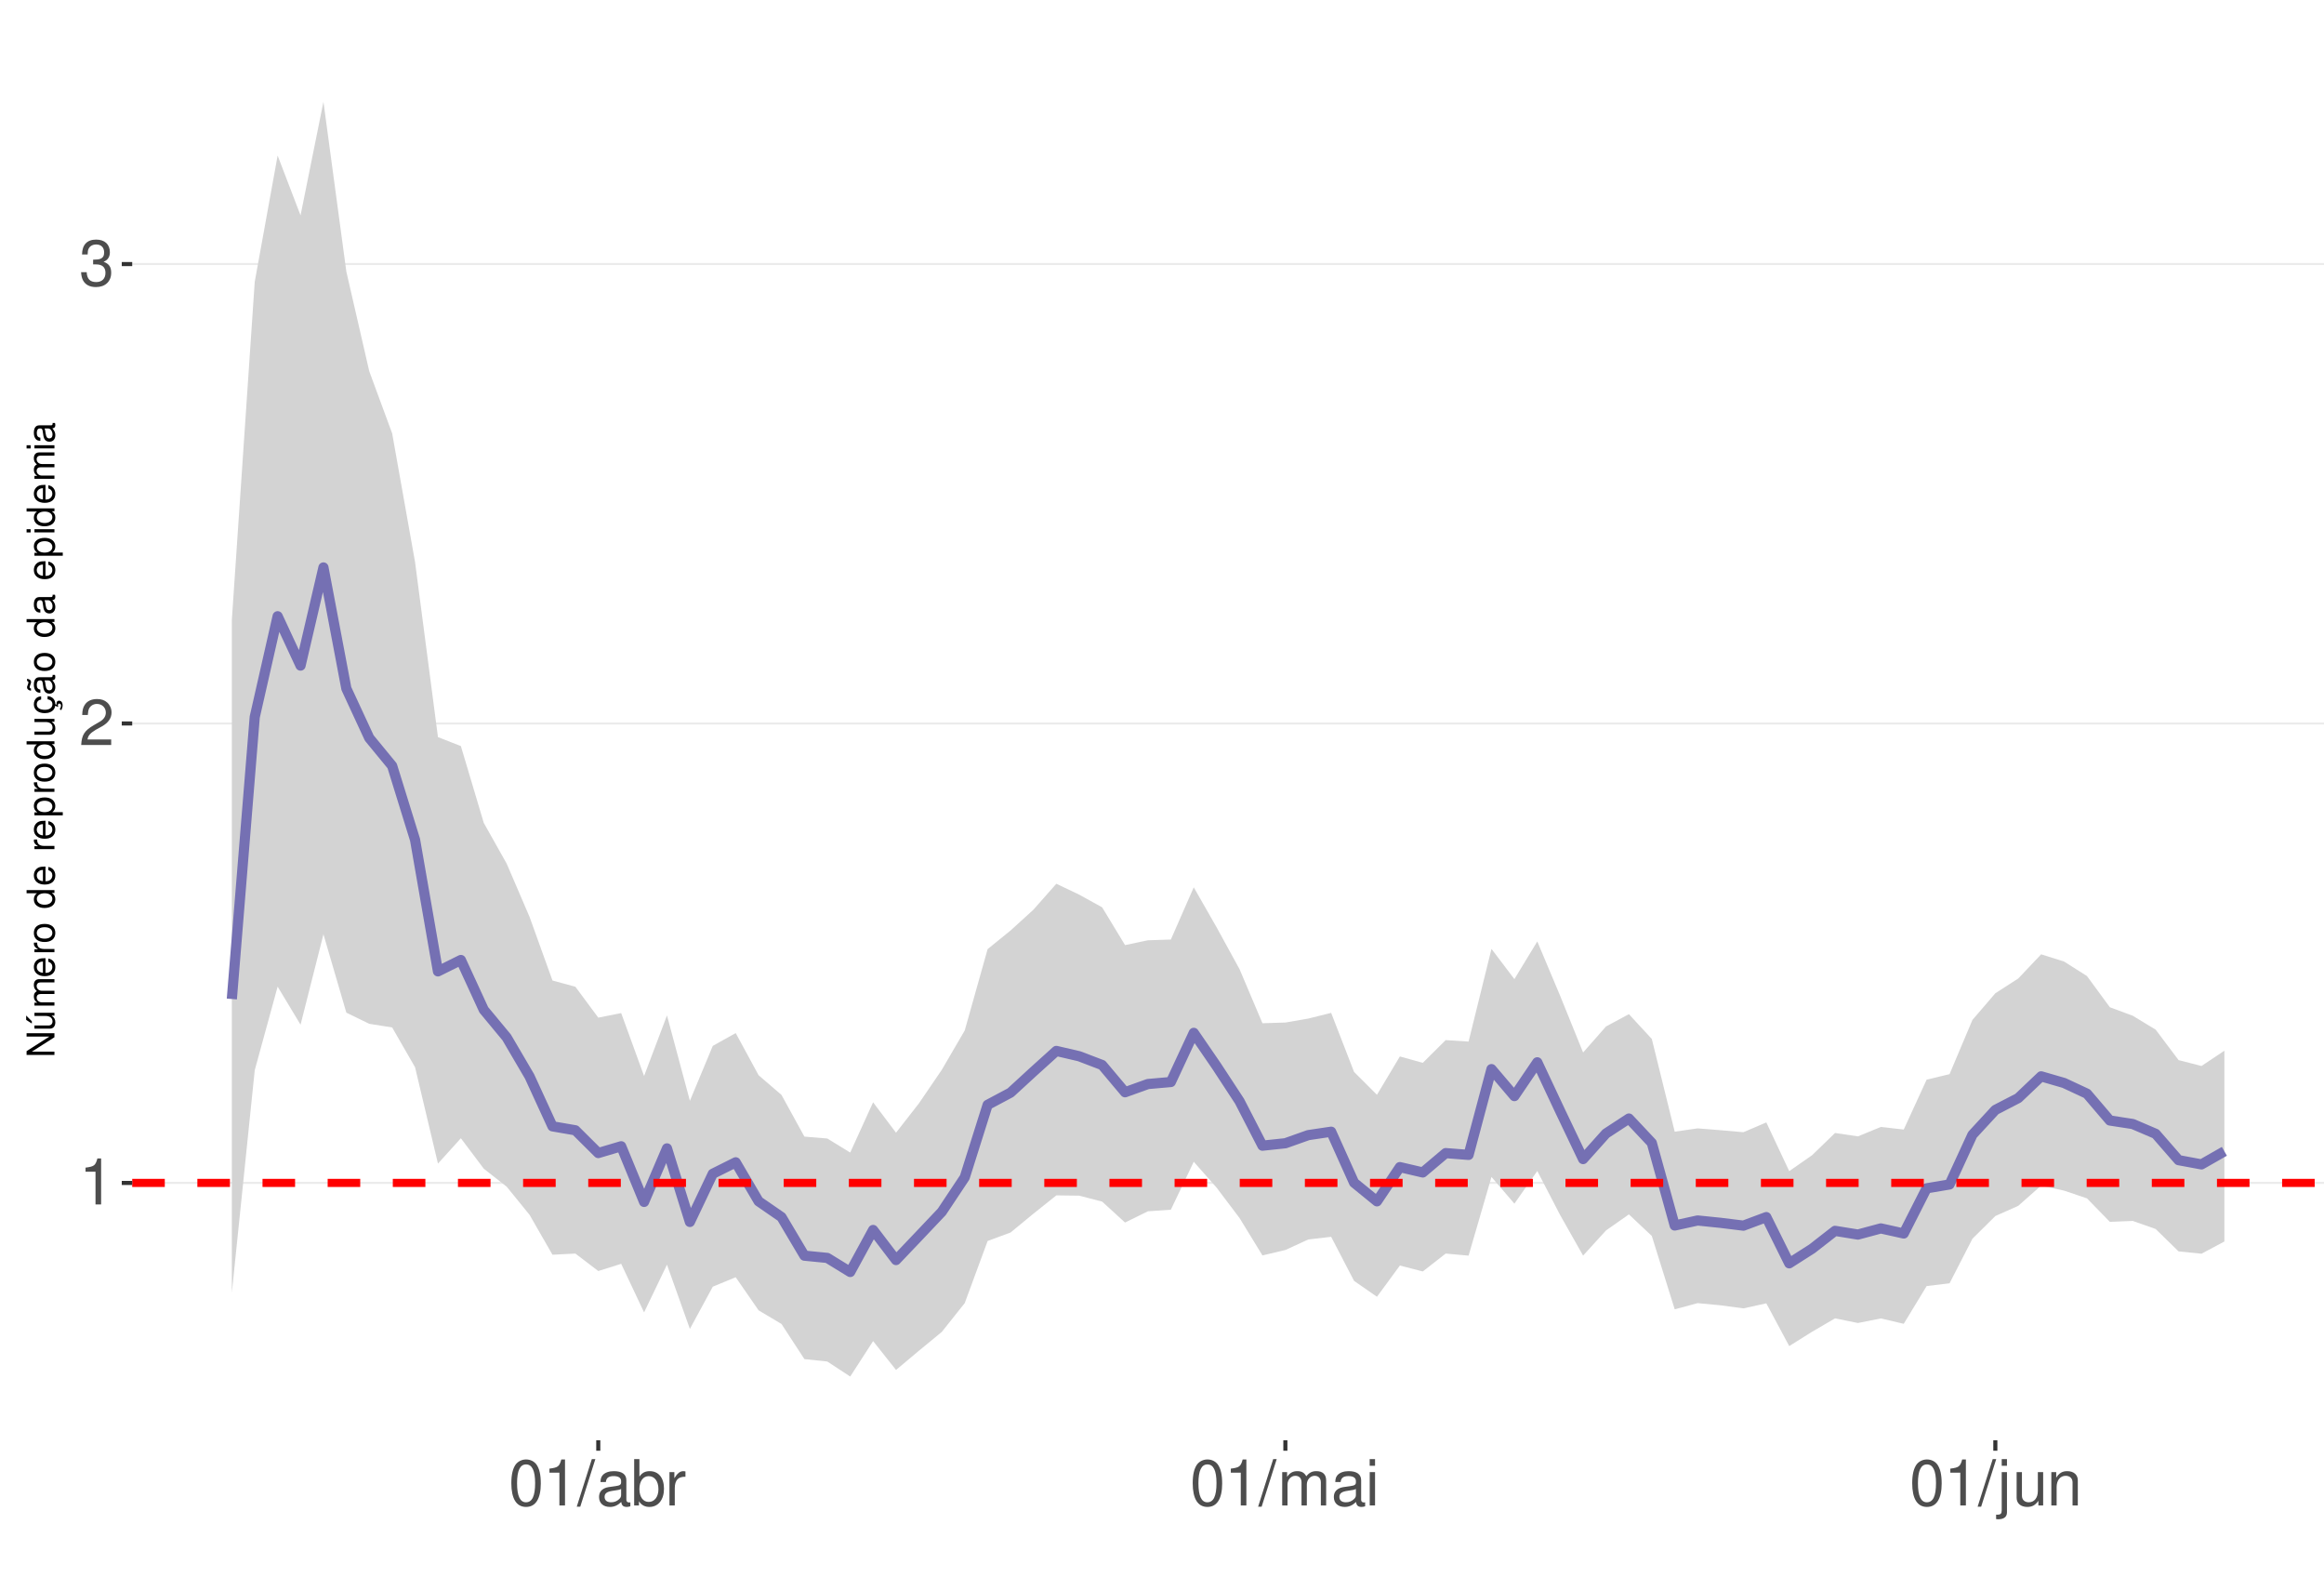
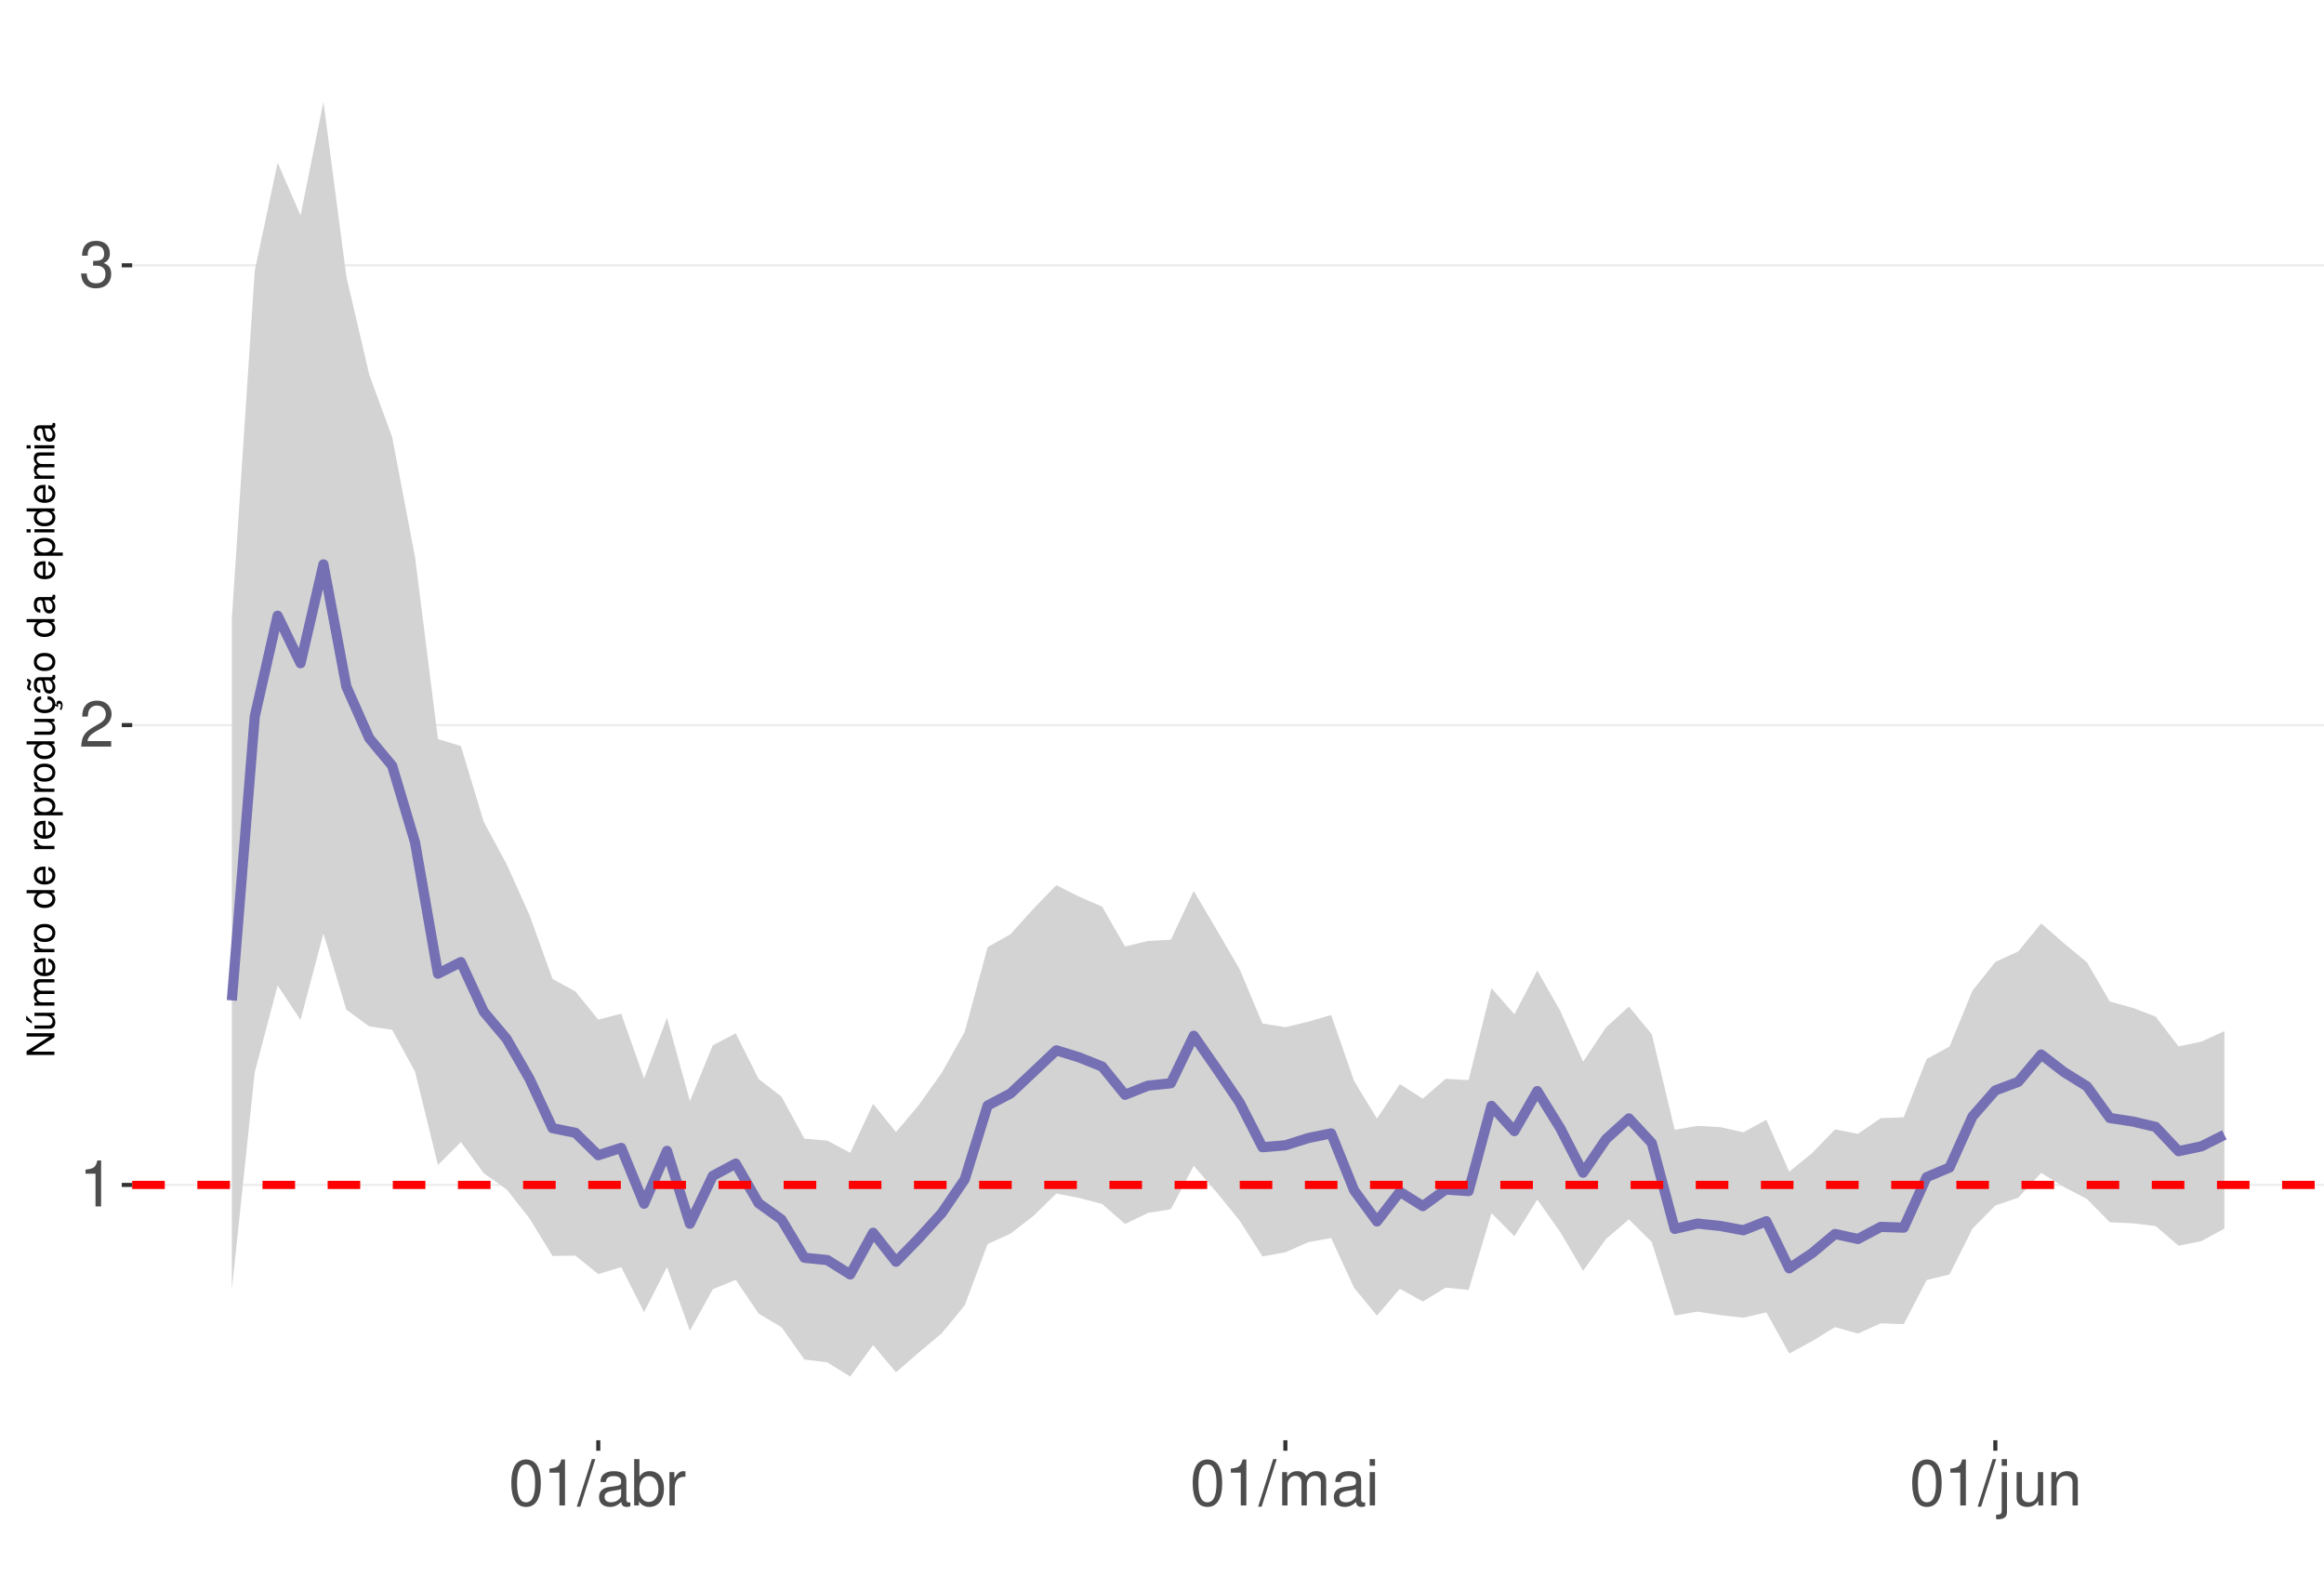
<svg xmlns="http://www.w3.org/2000/svg" xmlns:xlink="http://www.w3.org/1999/xlink" width="609pt" height="413pt" viewBox="0 0 609 413" version="1.1">
  <defs>
    <g>
      <symbol overflow="visible" id="glyph0-0">
        <path style="stroke:none;" d="" />
      </symbol>
      <symbol overflow="visible" id="glyph0-1">
        <path style="stroke:none;" d="M 4.312 -8.578 L 4.312 0 L 5.781 0 L 5.781 -12.047 L 4.812 -12.047 C 4.297 -10.188 3.969 -9.938 1.703 -9.641 L 1.703 -8.578 Z M 4.312 -8.578 " />
      </symbol>
      <symbol overflow="visible" id="glyph0-2">
        <path style="stroke:none;" d="M 8.422 -1.453 L 2.219 -1.453 C 2.359 -2.453 2.891 -3.078 4.344 -3.969 L 6.016 -4.891 C 7.656 -5.812 8.516 -7.047 8.516 -8.531 C 8.516 -9.531 8.109 -10.453 7.406 -11.109 C 6.719 -11.75 5.844 -12.047 4.734 -12.047 C 3.234 -12.047 2.109 -11.516 1.469 -10.484 C 1.047 -9.844 0.859 -9.094 0.828 -7.875 L 2.297 -7.875 C 2.344 -8.688 2.453 -9.172 2.641 -9.578 C 3.031 -10.312 3.797 -10.766 4.688 -10.766 C 6.016 -10.766 7.016 -9.797 7.016 -8.5 C 7.016 -7.531 6.469 -6.703 5.406 -6.094 L 3.875 -5.203 C 1.422 -3.781 0.703 -2.641 0.562 -0.016 L 8.422 -0.016 Z M 8.422 -1.453 " />
      </symbol>
      <symbol overflow="visible" id="glyph0-3">
        <path style="stroke:none;" d="M 3.688 -5.547 L 4.484 -5.547 C 6.078 -5.547 6.922 -4.797 6.922 -3.344 C 6.922 -1.828 6.016 -0.922 4.5 -0.922 C 2.875 -0.922 2.094 -1.734 2 -3.5 L 0.531 -3.5 C 0.594 -2.531 0.766 -1.906 1.047 -1.359 C 1.672 -0.203 2.812 0.391 4.438 0.391 C 6.859 0.391 8.422 -1.078 8.422 -3.359 C 8.422 -4.891 7.844 -5.734 6.422 -6.234 C 7.531 -6.672 8.078 -7.516 8.078 -8.734 C 8.078 -10.797 6.734 -12.047 4.484 -12.047 C 2.094 -12.047 0.828 -10.703 0.781 -8.156 L 2.25 -8.156 C 2.266 -8.891 2.328 -9.312 2.516 -9.672 C 2.844 -10.359 3.578 -10.766 4.5 -10.766 C 5.797 -10.766 6.578 -9.984 6.578 -8.672 C 6.578 -7.828 6.281 -7.312 5.625 -7.031 C 5.234 -6.859 4.703 -6.797 3.688 -6.781 Z M 3.688 -5.547 " />
      </symbol>
      <symbol overflow="visible" id="glyph0-4">
        <path style="stroke:none;" d="M 4.578 -12.047 C 3.484 -12.047 2.484 -11.547 1.859 -10.734 C 1.094 -9.656 0.719 -8.062 0.719 -5.828 C 0.719 -1.766 2.047 0.391 4.578 0.391 C 7.078 0.391 8.438 -1.766 8.438 -5.734 C 8.438 -8.062 8.078 -9.625 7.297 -10.734 C 6.672 -11.562 5.703 -12.047 4.578 -12.047 Z M 4.578 -10.75 C 6.156 -10.75 6.953 -9.125 6.953 -5.859 C 6.953 -2.438 6.172 -0.828 4.547 -0.828 C 3 -0.828 2.219 -2.5 2.219 -5.812 C 2.219 -9.125 3 -10.75 4.578 -10.75 Z M 4.578 -10.75 " />
      </symbol>
      <symbol overflow="visible" id="glyph0-5">
        <path style="stroke:none;" d="M 3.812 -12.141 L -0.141 0.328 L 0.781 0.328 L 4.734 -12.141 Z M 3.812 -12.141 " />
      </symbol>
      <symbol overflow="visible" id="glyph0-6">
        <path style="stroke:none;" d="M 8.906 -0.812 C 8.766 -0.781 8.688 -0.781 8.609 -0.781 C 8.125 -0.781 7.859 -1.031 7.859 -1.469 L 7.859 -6.594 C 7.859 -8.141 6.734 -8.984 4.578 -8.984 C 3.297 -8.984 2.281 -8.609 1.688 -7.969 C 1.281 -7.516 1.109 -7.016 1.078 -6.141 L 2.484 -6.141 C 2.594 -7.219 3.234 -7.688 4.531 -7.688 C 5.797 -7.688 6.484 -7.234 6.484 -6.391 L 6.484 -6.031 C 6.469 -5.438 6.156 -5.219 5.031 -5.062 C 3.062 -4.812 2.766 -4.75 2.234 -4.531 C 1.219 -4.094 0.703 -3.328 0.703 -2.203 C 0.703 -0.609 1.797 0.391 3.562 0.391 C 4.656 0.391 5.547 0 6.531 -0.906 C 6.625 0 7.062 0.391 7.969 0.391 C 8.266 0.391 8.438 0.344 8.906 0.234 Z M 6.484 -2.75 C 6.484 -2.281 6.344 -2 5.922 -1.609 C 5.359 -1.094 4.688 -0.828 3.859 -0.828 C 2.781 -0.828 2.156 -1.344 2.156 -2.234 C 2.156 -3.141 2.75 -3.609 4.25 -3.828 C 5.734 -4.031 6.016 -4.094 6.484 -4.312 Z M 6.484 -2.75 " />
      </symbol>
      <symbol overflow="visible" id="glyph0-7">
        <path style="stroke:none;" d="M 0.906 -12.141 L 0.906 0 L 2.156 0 L 2.156 -1.109 C 2.812 -0.094 3.703 0.391 4.906 0.391 C 7.219 0.391 8.719 -1.5 8.719 -4.391 C 8.719 -7.234 7.297 -8.984 4.984 -8.984 C 3.781 -8.984 2.938 -8.531 2.281 -7.547 L 2.281 -12.141 Z M 4.719 -7.672 C 6.266 -7.672 7.266 -6.328 7.266 -4.25 C 7.266 -2.266 6.234 -0.922 4.719 -0.922 C 3.234 -0.922 2.281 -2.25 2.281 -4.297 C 2.281 -6.344 3.234 -7.672 4.719 -7.672 Z M 4.719 -7.672 " />
      </symbol>
      <symbol overflow="visible" id="glyph0-8">
        <path style="stroke:none;" d="M 1.156 -8.734 L 1.156 0 L 2.547 0 L 2.547 -4.531 C 2.562 -6.625 3.438 -7.562 5.344 -7.516 L 5.344 -8.922 C 5.109 -8.969 4.984 -8.984 4.812 -8.984 C 3.922 -8.984 3.234 -8.438 2.438 -7.141 L 2.438 -8.734 Z M 1.156 -8.734 " />
      </symbol>
      <symbol overflow="visible" id="glyph0-9">
        <path style="stroke:none;" d="M 1.172 -8.734 L 1.172 0 L 2.562 0 L 2.562 -5.484 C 2.562 -6.75 3.484 -7.766 4.609 -7.766 C 5.641 -7.766 6.234 -7.125 6.234 -6.016 L 6.234 0 L 7.625 0 L 7.625 -5.484 C 7.625 -6.75 8.547 -7.766 9.672 -7.766 C 10.688 -7.766 11.297 -7.109 11.297 -6.016 L 11.297 0 L 12.688 0 L 12.688 -6.547 C 12.688 -8.109 11.797 -8.984 10.156 -8.984 C 9 -8.984 8.297 -8.625 7.484 -7.641 C 6.969 -8.578 6.266 -8.984 5.125 -8.984 C 3.969 -8.984 3.188 -8.547 2.453 -7.5 L 2.453 -8.734 Z M 1.172 -8.734 " />
      </symbol>
      <symbol overflow="visible" id="glyph0-10">
        <path style="stroke:none;" d="M 2.5 -8.734 L 1.109 -8.734 L 1.109 0 L 2.5 0 Z M 2.5 -12.141 L 1.094 -12.141 L 1.094 -10.391 L 2.5 -10.391 Z M 2.5 -12.141 " />
      </symbol>
      <symbol overflow="visible" id="glyph0-11">
        <path style="stroke:none;" d="M 1.172 -8.734 L 1.172 1.266 C 1.172 2.125 0.906 2.422 0.031 2.422 C -0.062 2.422 -0.109 2.422 -0.297 2.406 L -0.297 3.578 C -0.141 3.609 -0.047 3.625 0.172 3.625 C 1.734 3.625 2.547 3.016 2.547 1.812 L 2.547 -8.734 Z M 2.547 -12.141 L 1.172 -12.141 L 1.172 -10.391 L 2.547 -10.391 Z M 2.547 -12.141 " />
      </symbol>
      <symbol overflow="visible" id="glyph0-12">
        <path style="stroke:none;" d="M 8.031 0 L 8.031 -8.734 L 6.641 -8.734 L 6.641 -3.781 C 6.641 -2 5.719 -0.828 4.266 -0.828 C 3.172 -0.828 2.469 -1.5 2.469 -2.547 L 2.469 -8.734 L 1.078 -8.734 L 1.078 -2 C 1.078 -0.547 2.172 0.391 3.859 0.391 C 5.141 0.391 5.969 -0.062 6.781 -1.219 L 6.781 0 Z M 8.031 0 " />
      </symbol>
      <symbol overflow="visible" id="glyph0-13">
        <path style="stroke:none;" d="M 1.172 -8.734 L 1.172 0 L 2.562 0 L 2.562 -4.812 C 2.562 -6.594 3.5 -7.766 4.938 -7.766 C 6.031 -7.766 6.734 -7.094 6.734 -6.047 L 6.734 0 L 8.109 0 L 8.109 -6.594 C 8.109 -8.047 7.031 -8.984 5.344 -8.984 C 4.047 -8.984 3.219 -8.484 2.453 -7.266 L 2.453 -8.734 Z M 1.172 -8.734 " />
      </symbol>
      <symbol overflow="visible" id="glyph1-0">
        <path style="stroke:none;" d="" />
      </symbol>
      <symbol overflow="visible" id="glyph1-1">
        <path style="stroke:none;" d="M -7.297 -6.453 L -7.297 -5.578 L -1.328 -5.578 L -7.297 -1.766 L -7.297 -0.766 L 0 -0.766 L 0 -1.641 L -5.906 -1.641 L 0 -5.406 L 0 -6.453 Z M -7.297 -6.453 " />
      </symbol>
      <symbol overflow="visible" id="glyph1-2">
        <path style="stroke:none;" d="M 0 -4.812 L -5.234 -4.812 L -5.234 -3.984 L -2.266 -3.984 C -1.203 -3.984 -0.5 -3.438 -0.5 -2.562 C -0.5 -1.906 -0.906 -1.484 -1.531 -1.484 L -5.234 -1.484 L -5.234 -0.656 L -1.203 -0.656 C -0.328 -0.656 0.234 -1.297 0.234 -2.312 C 0.234 -3.094 -0.047 -3.578 -0.734 -4.062 L 0 -4.062 Z M -7.406 -2.953 L -5.922 -2 L -5.922 -2.594 L -7.406 -4.094 Z M -7.406 -2.953 " />
      </symbol>
      <symbol overflow="visible" id="glyph1-3">
        <path style="stroke:none;" d="M -5.234 -0.703 L 0 -0.703 L 0 -1.547 L -3.297 -1.547 C -4.047 -1.547 -4.656 -2.094 -4.656 -2.766 C -4.656 -3.391 -4.281 -3.734 -3.609 -3.734 L 0 -3.734 L 0 -4.578 L -3.297 -4.578 C -4.047 -4.578 -4.656 -5.125 -4.656 -5.812 C -4.656 -6.422 -4.266 -6.781 -3.609 -6.781 L 0 -6.781 L 0 -7.625 L -3.938 -7.625 C -4.875 -7.625 -5.391 -7.078 -5.391 -6.094 C -5.391 -5.406 -5.188 -4.984 -4.594 -4.484 C -5.156 -4.188 -5.391 -3.766 -5.391 -3.078 C -5.391 -2.375 -5.125 -1.906 -4.5 -1.469 L -5.234 -1.469 Z M -5.234 -0.703 " />
      </symbol>
      <symbol overflow="visible" id="glyph1-4">
        <path style="stroke:none;" d="M -2.344 -5.125 C -3.141 -5.125 -3.625 -5.062 -4.016 -4.922 C -4.875 -4.578 -5.391 -3.781 -5.391 -2.797 C -5.391 -1.344 -4.281 -0.406 -2.547 -0.406 C -0.812 -0.406 0.234 -1.297 0.234 -2.781 C 0.234 -3.984 -0.453 -4.812 -1.594 -5.016 L -1.594 -4.188 C -0.906 -3.953 -0.547 -3.484 -0.547 -2.812 C -0.547 -2.281 -0.781 -1.828 -1.219 -1.547 C -1.516 -1.344 -1.812 -1.281 -2.344 -1.266 Z M -3.016 -1.297 C -3.984 -1.359 -4.625 -1.953 -4.625 -2.797 C -4.625 -3.641 -3.953 -4.234 -3.016 -4.234 Z M -3.016 -1.297 " />
      </symbol>
      <symbol overflow="visible" id="glyph1-5">
        <path style="stroke:none;" d="M -5.234 -0.688 L 0 -0.688 L 0 -1.531 L -2.719 -1.531 C -3.984 -1.547 -4.547 -2.062 -4.516 -3.203 L -5.359 -3.203 C -5.375 -3.062 -5.391 -2.984 -5.391 -2.891 C -5.391 -2.344 -5.062 -1.938 -4.297 -1.453 L -5.234 -1.453 Z M -5.234 -0.688 " />
      </symbol>
      <symbol overflow="visible" id="glyph1-6">
        <path style="stroke:none;" d="M -5.391 -2.719 C -5.391 -1.234 -4.344 -0.359 -2.578 -0.359 C -0.812 -0.359 0.234 -1.234 0.234 -2.734 C 0.234 -4.203 -0.812 -5.094 -2.547 -5.094 C -4.359 -5.094 -5.391 -4.234 -5.391 -2.719 Z M -4.625 -2.734 C -4.625 -3.672 -3.844 -4.234 -2.547 -4.234 C -1.312 -4.234 -0.547 -3.656 -0.547 -2.734 C -0.547 -1.797 -1.312 -1.234 -2.578 -1.234 C -3.844 -1.234 -4.625 -1.797 -4.625 -2.734 Z M -4.625 -2.734 " />
      </symbol>
      <symbol overflow="visible" id="glyph1-7">
        <path style="stroke:none;" d="" />
      </symbol>
      <symbol overflow="visible" id="glyph1-8">
        <path style="stroke:none;" d="M -7.297 -4.953 L -7.297 -4.125 L -4.578 -4.125 C -5.109 -3.766 -5.391 -3.203 -5.391 -2.516 C -5.391 -1.156 -4.297 -0.266 -2.625 -0.266 C -0.859 -0.266 0.234 -1.125 0.234 -2.547 C 0.234 -3.266 -0.047 -3.766 -0.688 -4.203 L 0 -4.203 L 0 -4.953 Z M -4.609 -2.656 C -4.609 -3.547 -3.812 -4.125 -2.562 -4.125 C -1.344 -4.125 -0.547 -3.547 -0.547 -2.656 C -0.547 -1.734 -1.359 -1.125 -2.578 -1.125 C -3.797 -1.125 -4.609 -1.734 -4.609 -2.656 Z M -4.609 -2.656 " />
      </symbol>
      <symbol overflow="visible" id="glyph1-9">
        <path style="stroke:none;" d="M 2.188 -0.547 L 2.188 -1.375 L -0.547 -1.375 C -0.016 -1.812 0.234 -2.312 0.234 -2.984 C 0.234 -4.344 -0.859 -5.234 -2.531 -5.234 C -4.297 -5.234 -5.391 -4.375 -5.391 -2.984 C -5.391 -2.266 -5.062 -1.703 -4.453 -1.312 L -5.234 -1.312 L -5.234 -0.547 Z M -4.609 -2.844 C -4.609 -3.766 -3.797 -4.359 -2.547 -4.359 C -1.359 -4.359 -0.547 -3.75 -0.547 -2.844 C -0.547 -1.953 -1.344 -1.375 -2.578 -1.375 C -3.812 -1.375 -4.609 -1.953 -4.609 -2.844 Z M -4.609 -2.844 " />
      </symbol>
      <symbol overflow="visible" id="glyph1-10">
        <path style="stroke:none;" d="M 0 -4.812 L -5.234 -4.812 L -5.234 -3.984 L -2.266 -3.984 C -1.203 -3.984 -0.5 -3.438 -0.5 -2.562 C -0.5 -1.906 -0.906 -1.484 -1.531 -1.484 L -5.234 -1.484 L -5.234 -0.656 L -1.203 -0.656 C -0.328 -0.656 0.234 -1.297 0.234 -2.312 C 0.234 -3.094 -0.047 -3.578 -0.734 -4.062 L 0 -4.062 Z M 0 -4.812 " />
      </symbol>
      <symbol overflow="visible" id="glyph1-11">
        <path style="stroke:none;" d="M 0.234 -2.641 C 0.234 -3.875 -0.547 -4.703 -1.797 -4.766 L -1.797 -3.938 C -0.953 -3.797 -0.531 -3.359 -0.531 -2.656 C -0.531 -1.734 -1.281 -1.188 -2.516 -1.188 C -3.844 -1.188 -4.625 -1.719 -4.625 -2.625 C -4.625 -3.328 -4.203 -3.766 -3.484 -3.875 L -3.484 -4.703 C -3.984 -4.672 -4.312 -4.562 -4.609 -4.359 C -5.094 -4 -5.391 -3.375 -5.391 -2.641 C -5.391 -1.219 -4.266 -0.312 -2.531 -0.312 C -1.469 -0.312 -0.625 -0.672 -0.156 -1.312 C 0.047 -1.594 0.125 -1.812 0.203 -2.25 L 0.922 -1.938 L 0.984 -2.062 C 0.938 -2.188 0.906 -2.25 0.906 -2.375 C 0.906 -2.656 1.047 -2.828 1.281 -2.828 C 1.547 -2.828 1.734 -2.594 1.734 -2.297 C 1.734 -2.031 1.672 -1.844 1.438 -1.406 L 1.406 -1.312 L 1.812 -1.094 C 2.078 -1.75 2.141 -1.953 2.141 -2.344 C 2.141 -3.109 1.781 -3.578 1.203 -3.578 C 0.781 -3.578 0.547 -3.297 0.547 -2.797 C 0.547 -2.703 0.547 -2.641 0.562 -2.516 Z M 0.234 -2.641 " />
      </symbol>
      <symbol overflow="visible" id="glyph1-12">
        <path style="stroke:none;" d="M -0.484 -5.344 C -0.469 -5.266 -0.469 -5.219 -0.469 -5.172 C -0.469 -4.875 -0.625 -4.719 -0.875 -4.719 L -3.953 -4.719 C -4.891 -4.719 -5.391 -4.047 -5.391 -2.75 C -5.391 -1.984 -5.172 -1.375 -4.781 -1.016 C -4.516 -0.766 -4.203 -0.672 -3.688 -0.656 L -3.688 -1.484 C -4.328 -1.562 -4.625 -1.938 -4.625 -2.719 C -4.625 -3.484 -4.344 -3.891 -3.844 -3.891 L -3.625 -3.891 C -3.266 -3.875 -3.125 -3.703 -3.047 -3.016 C -2.891 -1.844 -2.844 -1.656 -2.719 -1.344 C -2.453 -0.734 -2 -0.422 -1.312 -0.422 C -0.375 -0.422 0.234 -1.078 0.234 -2.141 C 0.234 -2.797 0 -3.328 -0.547 -3.922 C 0 -3.984 0.234 -4.234 0.234 -4.781 C 0.234 -4.953 0.203 -5.062 0.141 -5.344 Z M -1.656 -3.891 C -1.375 -3.891 -1.203 -3.812 -0.969 -3.562 C -0.656 -3.219 -0.5 -2.812 -0.5 -2.312 C -0.5 -1.672 -0.812 -1.297 -1.344 -1.297 C -1.891 -1.297 -2.172 -1.656 -2.297 -2.547 C -2.422 -3.438 -2.453 -3.609 -2.594 -3.891 Z M -7.172 -3.75 C -6.922 -3.672 -6.812 -3.547 -6.812 -3.375 C -6.812 -3.25 -6.875 -2.984 -6.984 -2.734 C -7.156 -2.312 -7.172 -2.25 -7.172 -2.047 C -7.172 -1.594 -6.797 -1.297 -6.141 -1.188 L -6.141 -1.766 C -6.375 -1.812 -6.5 -1.938 -6.5 -2.094 C -6.5 -2.203 -6.469 -2.344 -6.375 -2.578 C -6.156 -3.156 -6.125 -3.234 -6.125 -3.438 C -6.125 -3.922 -6.484 -4.219 -7.172 -4.312 Z M -7.172 -3.75 " />
      </symbol>
      <symbol overflow="visible" id="glyph1-13">
        <path style="stroke:none;" d="M -0.484 -5.344 C -0.469 -5.266 -0.469 -5.219 -0.469 -5.172 C -0.469 -4.875 -0.625 -4.719 -0.875 -4.719 L -3.953 -4.719 C -4.891 -4.719 -5.391 -4.047 -5.391 -2.75 C -5.391 -1.984 -5.172 -1.375 -4.781 -1.016 C -4.516 -0.766 -4.203 -0.672 -3.688 -0.656 L -3.688 -1.484 C -4.328 -1.562 -4.625 -1.938 -4.625 -2.719 C -4.625 -3.484 -4.344 -3.891 -3.844 -3.891 L -3.625 -3.891 C -3.266 -3.875 -3.125 -3.703 -3.047 -3.016 C -2.891 -1.844 -2.844 -1.656 -2.719 -1.344 C -2.453 -0.734 -2 -0.422 -1.312 -0.422 C -0.375 -0.422 0.234 -1.078 0.234 -2.141 C 0.234 -2.797 0 -3.328 -0.547 -3.922 C 0 -3.984 0.234 -4.234 0.234 -4.781 C 0.234 -4.953 0.203 -5.062 0.141 -5.344 Z M -1.656 -3.891 C -1.375 -3.891 -1.203 -3.812 -0.969 -3.562 C -0.656 -3.219 -0.5 -2.812 -0.5 -2.312 C -0.5 -1.672 -0.812 -1.297 -1.344 -1.297 C -1.891 -1.297 -2.172 -1.656 -2.297 -2.547 C -2.422 -3.438 -2.453 -3.609 -2.594 -3.891 Z M -1.656 -3.891 " />
      </symbol>
      <symbol overflow="visible" id="glyph1-14">
        <path style="stroke:none;" d="M -5.234 -1.5 L -5.234 -0.672 L 0 -0.672 L 0 -1.5 Z M -7.297 -1.5 L -7.297 -0.656 L -6.234 -0.656 L -6.234 -1.5 Z M -7.297 -1.5 " />
      </symbol>
    </g>
    <clipPath id="clip1">
      <path d="M 34.645 9.961 L 609 9.961 L 609 377.328 L 34.645 377.328 Z M 34.645 9.961 " />
    </clipPath>
    <clipPath id="clip2">
-       <path d="M 34.645 309 L 609 309 L 609 311 L 34.645 311 Z M 34.645 309 " />
+       <path d="M 34.645 310 L 609 310 L 609 311 L 34.645 311 Z M 34.645 310 " />
    </clipPath>
    <clipPath id="clip3">
-       <path d="M 34.645 189 L 609 189 L 609 190 L 34.645 190 Z M 34.645 189 " />
+       <path d="M 34.645 189 L 609 189 L 609 191 L 34.645 191 Z M 34.645 189 " />
    </clipPath>
    <clipPath id="clip4">
-       <path d="M 34.645 68 L 609 68 L 609 70 L 34.645 70 Z M 34.645 68 " />
+       <path d="M 34.645 69 L 609 69 L 609 70 L 34.645 70 Z M 34.645 69 " />
    </clipPath>
    <clipPath id="clip5">
-       <path d="M 34.645 308 L 609 308 L 609 311 L 34.645 311 Z M 34.645 308 " />
+       <path d="M 34.645 309 L 609 309 L 609 312 L 34.645 312 Z M 34.645 309 " />
    </clipPath>
  </defs>
  <g id="surface172">
    <rect x="0" y="0" width="609" height="413" style="fill:rgb(100%,100%,100%);fill-opacity:1;stroke:none;" />
    <rect x="0" y="0" width="609" height="413" style="fill:rgb(100%,100%,100%);fill-opacity:1;stroke:none;" />
    <path style="fill:none;stroke-width:1.067;stroke-linecap:round;stroke-linejoin:round;stroke:rgb(100%,100%,100%);stroke-opacity:1;stroke-miterlimit:10;" d="M 0 413 L 609 413 L 609 0 L 0 0 Z M 0 413 " />
    <g clip-path="url(#clip1)" clip-rule="nonzero">
      <path style=" stroke:none;fill-rule:nonzero;fill:rgb(100%,100%,100%);fill-opacity:1;" d="M 34.645 377.328 L 609 377.328 L 609 9.961 L 34.645 9.961 Z M 34.645 377.328 " />
    </g>
    <g clip-path="url(#clip2)" clip-rule="nonzero">
-       <path style="fill:none;stroke-width:0.533;stroke-linecap:butt;stroke-linejoin:round;stroke:rgb(92.157%,92.157%,92.157%);stroke-opacity:1;stroke-miterlimit:10;" d="M 34.645 309.902 L 609 309.902 " />
+       <path style="fill:none;stroke-width:0.533;stroke-linecap:butt;stroke-linejoin:round;stroke:rgb(92.157%,92.157%,92.157%);stroke-opacity:1;stroke-miterlimit:10;" d="M 34.645 310.426 L 609 310.426 " />
    </g>
    <g clip-path="url(#clip3)" clip-rule="nonzero">
-       <path style="fill:none;stroke-width:0.533;stroke-linecap:butt;stroke-linejoin:round;stroke:rgb(92.157%,92.157%,92.157%);stroke-opacity:1;stroke-miterlimit:10;" d="M 34.645 189.543 L 609 189.543 " />
+       <path style="fill:none;stroke-width:0.533;stroke-linecap:butt;stroke-linejoin:round;stroke:rgb(92.157%,92.157%,92.157%);stroke-opacity:1;stroke-miterlimit:10;" d="M 34.645 189.965 L 609 189.965 " />
    </g>
    <g clip-path="url(#clip4)" clip-rule="nonzero">
-       <path style="fill:none;stroke-width:0.533;stroke-linecap:butt;stroke-linejoin:round;stroke:rgb(92.157%,92.157%,92.157%);stroke-opacity:1;stroke-miterlimit:10;" d="M 34.645 69.18 L 609 69.18 " />
-     </g>
-     <path style=" stroke:none;fill-rule:nonzero;fill:rgb(82.745%,82.745%,82.745%);fill-opacity:1;" d="M 60.754 162.402 L 66.754 73.824 L 72.754 40.754 L 78.758 56.422 L 84.758 26.66 L 90.762 71.172 L 96.762 97.258 L 102.762 113.531 L 108.766 147.266 L 114.766 193.109 L 120.77 195.457 L 126.77 215.578 L 132.773 226.258 L 138.773 240.215 L 144.773 256.875 L 150.777 258.512 L 156.777 266.602 L 162.781 265.414 L 168.781 281.895 L 174.781 266.023 L 180.785 288.391 L 186.785 274.004 L 192.789 270.645 L 198.789 281.691 L 204.789 286.852 L 210.793 297.773 L 216.793 298.27 L 222.797 301.953 L 228.797 288.785 L 234.801 296.75 L 240.801 289.062 L 246.801 280.262 L 252.805 269.969 L 258.805 248.652 L 264.809 243.777 L 270.809 238.324 L 276.809 231.527 L 282.812 234.391 L 288.812 237.699 L 294.816 247.598 L 300.816 246.336 L 306.82 246.145 L 312.82 232.461 L 318.82 242.961 L 324.824 253.914 L 330.824 268.07 L 336.828 267.883 L 342.828 266.852 L 348.828 265.355 L 354.832 280.828 L 360.832 286.812 L 366.836 276.77 L 372.836 278.449 L 378.84 272.488 L 384.84 272.871 L 390.84 248.59 L 396.844 256.512 L 402.844 246.637 L 408.848 260.922 L 414.848 275.738 L 420.848 268.922 L 426.852 265.691 L 432.852 272.188 L 438.855 296.48 L 444.855 295.613 L 450.855 296.094 L 456.859 296.617 L 462.859 294.051 L 468.863 306.816 L 474.863 302.637 L 480.867 296.824 L 486.867 297.707 L 492.867 295.242 L 498.871 295.918 L 504.871 282.855 L 510.875 281.406 L 516.875 267.199 L 522.875 260.215 L 528.879 256.348 L 534.879 250.016 L 540.883 251.906 L 546.883 255.703 L 552.887 263.883 L 558.887 266.105 L 564.887 269.75 L 570.891 277.727 L 576.891 279.273 L 582.895 275.27 L 582.895 325.25 L 576.891 328.449 L 570.891 327.84 L 564.887 321.977 L 558.887 319.859 L 552.887 320.105 L 546.883 313.945 L 540.883 311.926 L 534.879 310.598 L 528.879 315.906 L 522.875 318.578 L 516.875 324.523 L 510.875 336.203 L 504.871 336.926 L 498.871 346.812 L 492.867 345.402 L 486.867 346.602 L 480.867 345.387 L 474.863 348.891 L 468.863 352.645 L 462.859 341.445 L 456.859 342.77 L 450.855 341.965 L 444.855 341.398 L 438.855 343.02 L 432.852 323.797 L 426.852 318.145 L 420.848 322.355 L 414.848 328.945 L 408.848 318.352 L 402.844 306.781 L 396.844 315.336 L 390.84 308.336 L 384.84 328.953 L 378.84 328.41 L 372.836 333.098 L 366.836 331.547 L 360.832 339.73 L 354.832 335.57 L 348.828 324.023 L 342.828 324.719 L 336.828 327.48 L 330.824 328.898 L 324.824 319.109 L 318.82 311.152 L 312.82 304.355 L 306.82 316.922 L 300.816 317.336 L 294.816 320.281 L 288.812 314.797 L 282.812 313.246 L 276.809 313.168 L 270.809 317.961 L 264.809 322.898 L 258.805 325.117 L 252.805 341.391 L 246.801 348.93 L 240.801 353.867 L 234.801 358.902 L 228.797 351.34 L 222.797 360.629 L 216.793 356.691 L 210.793 356.062 L 204.789 346.855 L 198.789 343.285 L 192.789 334.609 L 186.785 337.086 L 180.785 348.156 L 174.781 331.32 L 168.781 343.82 L 162.781 331.098 L 156.777 332.984 L 150.777 328.41 L 144.773 328.715 L 138.773 318.266 L 132.773 310.887 L 126.77 306.176 L 120.77 298.199 L 114.766 304.844 L 108.766 279.602 L 102.762 269.172 L 96.762 268.219 L 90.762 265.297 L 84.758 244.77 L 78.758 268.449 L 72.754 258.473 L 66.754 280.379 L 60.754 338.672 Z M 60.754 162.402 " />
-     <path style="fill:none;stroke-width:2.667;stroke-linecap:butt;stroke-linejoin:round;stroke:rgb(45.882%,43.922%,70.196%);stroke-opacity:1;stroke-miterlimit:10;" d="M 60.754 261.719 L 66.754 187.848 L 72.754 161.445 L 78.758 174.375 L 84.758 148.664 L 90.762 180.387 L 96.762 193.336 L 102.762 200.637 L 108.766 220.02 L 114.766 254.484 L 120.77 251.5 L 126.77 264.543 L 132.773 271.781 L 138.773 282.016 L 144.773 295.078 L 150.777 296.113 L 156.777 302.078 L 162.781 300.301 L 168.781 314.879 L 174.781 300.855 L 180.785 320.129 L 186.785 307.504 L 192.789 304.504 L 198.789 314.715 L 204.789 318.852 L 210.793 328.961 L 216.793 329.551 L 222.797 333.238 L 228.797 322.23 L 234.801 330.109 L 240.801 323.809 L 246.801 317.477 L 252.805 308.453 L 258.805 289.453 L 264.809 286.254 L 270.809 280.746 L 276.809 275.324 L 282.812 276.723 L 288.812 279.012 L 294.816 286.152 L 300.816 283.996 L 306.82 283.469 L 312.82 270.59 L 318.82 279.332 L 324.824 288.5 L 330.824 300.145 L 336.828 299.512 L 342.828 297.383 L 348.828 296.488 L 354.832 309.836 L 360.832 314.727 L 366.836 305.762 L 372.836 307.164 L 378.84 302.094 L 384.84 302.562 L 390.84 280.09 L 396.844 287.156 L 402.844 278.305 L 408.848 291.098 L 414.848 303.656 L 420.848 296.961 L 426.852 293.035 L 432.852 299.422 L 438.855 321.059 L 444.855 319.742 L 450.855 320.359 L 456.859 321.098 L 462.859 318.859 L 468.863 330.969 L 474.863 327.141 L 480.867 322.461 L 486.867 323.434 L 492.867 321.82 L 498.871 323.152 L 504.871 311.316 L 510.875 310.305 L 516.875 297.289 L 522.875 290.785 L 528.879 287.68 L 534.879 281.98 L 540.883 283.723 L 546.883 286.523 L 552.887 293.551 L 558.887 294.473 L 564.887 297.043 L 570.891 303.938 L 576.891 305.051 L 582.895 301.625 " />
+       <path style="fill:none;stroke-width:0.533;stroke-linecap:butt;stroke-linejoin:round;stroke:rgb(92.157%,92.157%,92.157%);stroke-opacity:1;stroke-miterlimit:10;" d="M 34.645 69.508 L 609 69.508 " />
+     </g>
+     <path style=" stroke:none;fill-rule:nonzero;fill:rgb(82.745%,82.745%,82.745%);fill-opacity:1;" d="M 60.754 162.023 L 66.754 70.945 L 72.754 42.621 L 78.758 56.441 L 84.758 26.66 L 90.762 72.43 L 96.762 98.156 L 102.762 114.488 L 108.766 146 L 114.766 193.637 L 120.77 195.434 L 126.77 215.32 L 132.773 226.418 L 138.773 239.785 L 144.773 256.445 L 150.777 259.746 L 156.777 267.117 L 162.781 265.57 L 168.781 282.543 L 174.781 266.656 L 180.785 288.457 L 186.785 273.852 L 192.789 270.715 L 198.789 282.652 L 204.789 287.312 L 210.793 298.312 L 216.793 298.824 L 222.797 302.012 L 228.797 289.176 L 234.801 296.598 L 240.801 289.449 L 246.801 281.016 L 252.805 270.309 L 258.805 248.121 L 264.809 244.738 L 270.809 238.07 L 276.809 231.898 L 282.812 234.926 L 288.812 237.523 L 294.816 247.965 L 300.816 246.512 L 306.82 246.184 L 312.82 233.418 L 318.82 243.59 L 324.824 253.887 L 330.824 268.141 L 336.828 269.105 L 342.828 267.66 L 348.828 265.906 L 354.832 283.199 L 360.832 293.051 L 366.836 284.016 L 372.836 287.832 L 378.84 282.621 L 384.84 282.973 L 390.84 258.883 L 396.844 265.738 L 402.844 254.273 L 408.848 264.801 L 414.848 278.148 L 420.848 269.168 L 426.852 263.703 L 432.852 270.961 L 438.855 295.98 L 444.855 294.957 L 450.855 295.305 L 456.859 296.648 L 462.859 293.359 L 468.863 306.965 L 474.863 302.094 L 480.867 295.879 L 486.867 297.047 L 492.867 292.941 L 498.871 292.703 L 504.871 277.441 L 510.875 274.168 L 516.875 259.539 L 522.875 252.008 L 528.879 249.254 L 534.879 241.91 L 540.883 247.148 L 546.883 252.125 L 552.887 262.395 L 558.887 264.039 L 564.887 266.328 L 570.891 274.148 L 576.891 272.875 L 582.895 270.137 L 582.895 321.871 L 576.891 325.148 L 570.891 326.359 L 564.887 321.207 L 558.887 320.473 L 552.887 320.219 L 546.883 314.113 L 540.883 310.98 L 534.879 307.281 L 528.879 313.785 L 522.875 315.812 L 516.875 321.898 L 510.875 333.875 L 504.871 335.363 L 498.871 346.91 L 492.867 346.68 L 486.867 349.363 L 480.867 347.676 L 474.863 351.359 L 468.863 354.586 L 462.859 343.805 L 456.859 345.219 L 450.855 344.555 L 444.855 343.617 L 438.855 344.645 L 432.852 325.398 L 426.852 319.457 L 420.848 324.609 L 414.848 332.93 L 408.848 322.762 L 402.844 314.254 L 396.844 323.887 L 390.84 317.809 L 384.84 337.934 L 378.84 337.344 L 372.836 340.961 L 366.836 337.645 L 360.832 344.66 L 354.832 337.387 L 348.828 324.344 L 342.828 325.441 L 336.828 328.078 L 330.824 329.16 L 324.824 319.762 L 318.82 312.375 L 312.82 305.418 L 306.82 316.785 L 300.816 317.777 L 294.816 320.645 L 288.812 315.426 L 282.812 313.836 L 276.809 312.688 L 270.809 318.543 L 264.809 323.176 L 258.805 325.926 L 252.805 341.961 L 246.801 349.285 L 240.801 354.312 L 234.801 359.516 L 228.797 352.395 L 222.797 360.629 L 216.793 356.91 L 210.793 356.172 L 204.789 347.711 L 198.789 344.117 L 192.789 335.301 L 186.785 337.766 L 180.785 348.625 L 174.781 331.949 L 168.781 343.758 L 162.781 331.953 L 156.777 333.789 L 150.777 328.949 L 144.773 329.039 L 138.773 319.23 L 132.773 311.602 L 126.77 307.375 L 120.77 299.191 L 114.766 305.234 L 108.766 280.766 L 102.762 269.785 L 96.762 268.891 L 90.762 264.52 L 84.758 244.566 L 78.758 267.207 L 72.754 258.172 L 66.754 280.902 L 60.754 337.82 Z M 60.754 162.023 " />
+     <path style="fill:none;stroke-width:2.667;stroke-linecap:butt;stroke-linejoin:round;stroke:rgb(45.882%,43.922%,70.196%);stroke-opacity:1;stroke-miterlimit:10;" d="M 60.754 262.09 L 66.754 187.727 L 72.754 161.312 L 78.758 173.754 L 84.758 147.859 L 90.762 179.879 L 96.762 193.402 L 102.762 200.613 L 108.766 220.715 L 114.766 255.086 L 120.77 252.051 L 126.77 265.059 L 132.773 272.191 L 138.773 282.648 L 144.773 295.559 L 150.777 296.77 L 156.777 302.648 L 162.781 300.719 L 168.781 315.355 L 174.781 301.508 L 180.785 320.594 L 186.785 308.055 L 192.789 304.844 L 198.789 315.215 L 204.789 319.496 L 210.793 329.516 L 216.793 330.109 L 222.797 333.879 L 228.797 322.957 L 234.801 330.551 L 240.801 324.387 L 246.801 317.781 L 252.805 308.973 L 258.805 289.637 L 264.809 286.469 L 270.809 280.828 L 276.809 275.16 L 282.812 277.02 L 288.812 279.418 L 294.816 286.812 L 300.816 284.426 L 306.82 283.797 L 312.82 271.348 L 318.82 279.969 L 324.824 288.816 L 330.824 300.555 L 336.828 300.051 L 342.828 298.152 L 348.828 296.926 L 354.832 311.824 L 360.832 319.992 L 366.836 312.219 L 372.836 315.984 L 378.84 311.637 L 384.84 312.047 L 390.84 289.723 L 396.844 296.332 L 402.844 285.848 L 408.848 295.547 L 414.848 307.23 L 420.848 298.441 L 426.852 293 L 432.852 299.469 L 438.855 321.949 L 444.855 320.551 L 450.855 321.191 L 456.859 322.305 L 462.859 319.938 L 468.863 332.289 L 474.863 328.305 L 480.867 323.281 L 486.867 324.594 L 492.867 321.418 L 498.871 321.621 L 504.871 308.398 L 510.875 305.859 L 516.875 292.52 L 522.875 285.668 L 528.879 283.426 L 534.879 276.266 L 540.883 280.875 L 546.883 284.602 L 552.887 292.898 L 558.887 293.812 L 564.887 295.227 L 570.891 301.59 L 576.891 300.316 L 582.895 297.309 " />
    <g clip-path="url(#clip5)" clip-rule="nonzero">
-       <path style="fill:none;stroke-width:2.134;stroke-linecap:butt;stroke-linejoin:round;stroke:rgb(100%,0%,0%);stroke-opacity:1;stroke-dasharray:8.536,8.536;stroke-miterlimit:10;" d="M 34.645 309.902 L 609 309.902 " />
-     </g>
-     <g style="fill:rgb(30.196%,30.196%,30.196%);fill-opacity:1;">
-       <use xlink:href="#glyph0-1" x="20.715" y="315.54" />
-     </g>
-     <g style="fill:rgb(30.196%,30.196%,30.196%);fill-opacity:1;">
-       <use xlink:href="#glyph0-2" x="20.715" y="195.181" />
-     </g>
-     <g style="fill:rgb(30.196%,30.196%,30.196%);fill-opacity:1;">
-       <use xlink:href="#glyph0-3" x="20.715" y="74.817" />
-     </g>
-     <path style="fill:none;stroke-width:1.067;stroke-linecap:butt;stroke-linejoin:round;stroke:rgb(20%,20%,20%);stroke-opacity:1;stroke-miterlimit:10;" d="M 31.906 309.902 L 34.645 309.902 " />
-     <path style="fill:none;stroke-width:1.067;stroke-linecap:butt;stroke-linejoin:round;stroke:rgb(20%,20%,20%);stroke-opacity:1;stroke-miterlimit:10;" d="M 31.906 189.543 L 34.645 189.543 " />
-     <path style="fill:none;stroke-width:1.067;stroke-linecap:butt;stroke-linejoin:round;stroke:rgb(20%,20%,20%);stroke-opacity:1;stroke-miterlimit:10;" d="M 31.906 69.18 L 34.645 69.18 " />
+       <path style="fill:none;stroke-width:2.134;stroke-linecap:butt;stroke-linejoin:round;stroke:rgb(100%,0%,0%);stroke-opacity:1;stroke-dasharray:8.536,8.536;stroke-miterlimit:10;" d="M 34.645 310.426 L 609 310.426 " />
+     </g>
+     <g style="fill:rgb(30.196%,30.196%,30.196%);fill-opacity:1;">
+       <use xlink:href="#glyph0-1" x="20.715" y="316.063" />
+     </g>
+     <g style="fill:rgb(30.196%,30.196%,30.196%);fill-opacity:1;">
+       <use xlink:href="#glyph0-2" x="20.715" y="195.603" />
+     </g>
+     <g style="fill:rgb(30.196%,30.196%,30.196%);fill-opacity:1;">
+       <use xlink:href="#glyph0-3" x="20.715" y="75.146" />
+     </g>
+     <path style="fill:none;stroke-width:1.067;stroke-linecap:butt;stroke-linejoin:round;stroke:rgb(20%,20%,20%);stroke-opacity:1;stroke-miterlimit:10;" d="M 31.906 310.426 L 34.645 310.426 " />
+     <path style="fill:none;stroke-width:1.067;stroke-linecap:butt;stroke-linejoin:round;stroke:rgb(20%,20%,20%);stroke-opacity:1;stroke-miterlimit:10;" d="M 31.906 189.965 L 34.645 189.965 " />
+     <path style="fill:none;stroke-width:1.067;stroke-linecap:butt;stroke-linejoin:round;stroke:rgb(20%,20%,20%);stroke-opacity:1;stroke-miterlimit:10;" d="M 31.906 69.508 L 34.645 69.508 " />
    <path style="fill:none;stroke-width:1.067;stroke-linecap:butt;stroke-linejoin:round;stroke:rgb(20%,20%,20%);stroke-opacity:1;stroke-miterlimit:10;" d="M 156.777 380.07 L 156.777 377.328 " />
    <path style="fill:none;stroke-width:1.067;stroke-linecap:butt;stroke-linejoin:round;stroke:rgb(20%,20%,20%);stroke-opacity:1;stroke-miterlimit:10;" d="M 336.828 380.07 L 336.828 377.328 " />
    <path style="fill:none;stroke-width:1.067;stroke-linecap:butt;stroke-linejoin:round;stroke:rgb(20%,20%,20%);stroke-opacity:1;stroke-miterlimit:10;" d="M 522.875 380.07 L 522.875 377.328 " />
    <g style="fill:rgb(30.196%,30.196%,30.196%);fill-opacity:1;">
      <use xlink:href="#glyph0-4" x="133.277" y="394.399" />
      <use xlink:href="#glyph0-1" x="142.277" y="394.399" />
      <use xlink:href="#glyph0-5" x="151.277" y="394.399" />
      <use xlink:href="#glyph0-6" x="156.277" y="394.399" />
      <use xlink:href="#glyph0-7" x="165.277" y="394.399" />
      <use xlink:href="#glyph0-8" x="174.277" y="394.399" />
    </g>
    <g style="fill:rgb(30.196%,30.196%,30.196%);fill-opacity:1;">
      <use xlink:href="#glyph0-4" x="311.828" y="394.399" />
      <use xlink:href="#glyph0-1" x="320.828" y="394.399" />
      <use xlink:href="#glyph0-5" x="329.828" y="394.399" />
      <use xlink:href="#glyph0-9" x="334.828" y="394.399" />
      <use xlink:href="#glyph0-6" x="348.828" y="394.399" />
      <use xlink:href="#glyph0-10" x="357.828" y="394.399" />
    </g>
    <g style="fill:rgb(30.196%,30.196%,30.196%);fill-opacity:1;">
      <use xlink:href="#glyph0-4" x="500.375" y="394.399" />
      <use xlink:href="#glyph0-1" x="509.375" y="394.399" />
      <use xlink:href="#glyph0-5" x="518.375" y="394.399" />
      <use xlink:href="#glyph0-11" x="523.375" y="394.399" />
      <use xlink:href="#glyph0-12" x="527.375" y="394.399" />
      <use xlink:href="#glyph0-13" x="536.375" y="394.399" />
    </g>
    <g style="fill:rgb(0%,0%,0%);fill-opacity:1;">
      <use xlink:href="#glyph1-1" x="14.263" y="277.145" />
      <use xlink:href="#glyph1-2" x="14.263" y="270.145" />
      <use xlink:href="#glyph1-3" x="14.263" y="264.145" />
      <use xlink:href="#glyph1-4" x="14.263" y="256.145" />
      <use xlink:href="#glyph1-5" x="14.263" y="250.145" />
      <use xlink:href="#glyph1-6" x="14.263" y="247.145" />
      <use xlink:href="#glyph1-7" x="14.263" y="241.145" />
      <use xlink:href="#glyph1-8" x="14.263" y="238.145" />
      <use xlink:href="#glyph1-4" x="14.263" y="232.145" />
      <use xlink:href="#glyph1-7" x="14.263" y="226.145" />
      <use xlink:href="#glyph1-5" x="14.263" y="223.145" />
      <use xlink:href="#glyph1-4" x="14.263" y="220.145" />
      <use xlink:href="#glyph1-9" x="14.263" y="214.145" />
      <use xlink:href="#glyph1-5" x="14.263" y="208.145" />
      <use xlink:href="#glyph1-6" x="14.263" y="205.145" />
      <use xlink:href="#glyph1-8" x="14.263" y="199.145" />
      <use xlink:href="#glyph1-10" x="14.263" y="193.145" />
      <use xlink:href="#glyph1-11" x="14.263" y="187.145" />
      <use xlink:href="#glyph1-12" x="14.263" y="182.145" />
      <use xlink:href="#glyph1-6" x="14.263" y="176.145" />
      <use xlink:href="#glyph1-7" x="14.263" y="170.145" />
      <use xlink:href="#glyph1-8" x="14.263" y="167.145" />
      <use xlink:href="#glyph1-13" x="14.263" y="161.145" />
      <use xlink:href="#glyph1-7" x="14.263" y="155.145" />
      <use xlink:href="#glyph1-4" x="14.263" y="152.145" />
      <use xlink:href="#glyph1-9" x="14.263" y="146.145" />
      <use xlink:href="#glyph1-14" x="14.263" y="140.145" />
      <use xlink:href="#glyph1-8" x="14.263" y="138.145" />
      <use xlink:href="#glyph1-4" x="14.263" y="132.145" />
      <use xlink:href="#glyph1-3" x="14.263" y="126.145" />
      <use xlink:href="#glyph1-14" x="14.263" y="118.145" />
      <use xlink:href="#glyph1-13" x="14.263" y="116.145" />
    </g>
  </g>
</svg>
